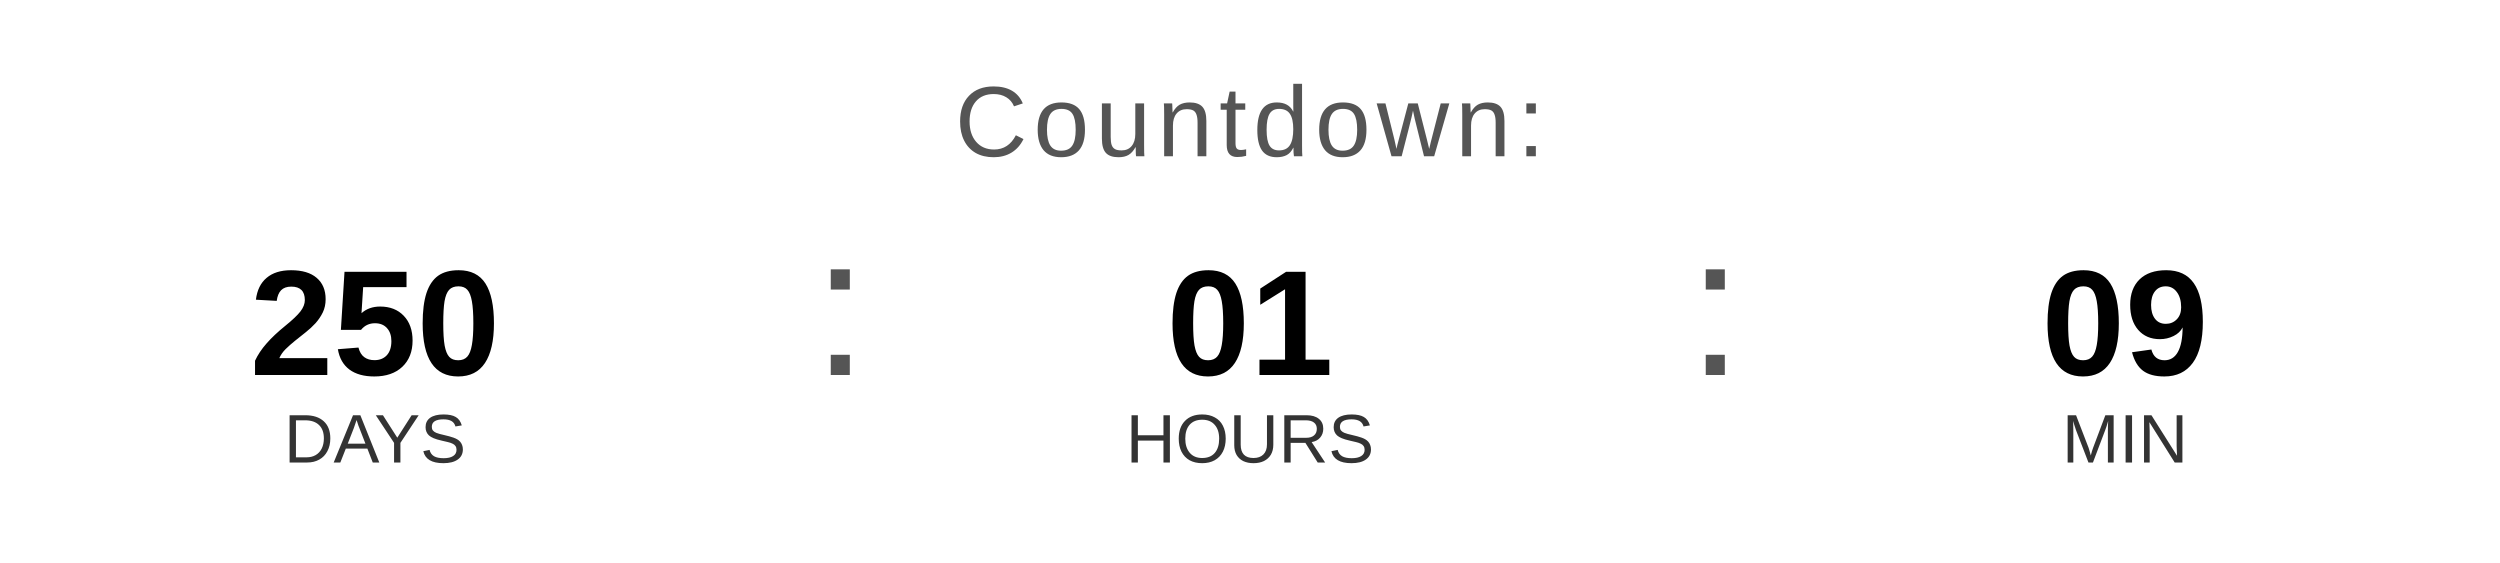
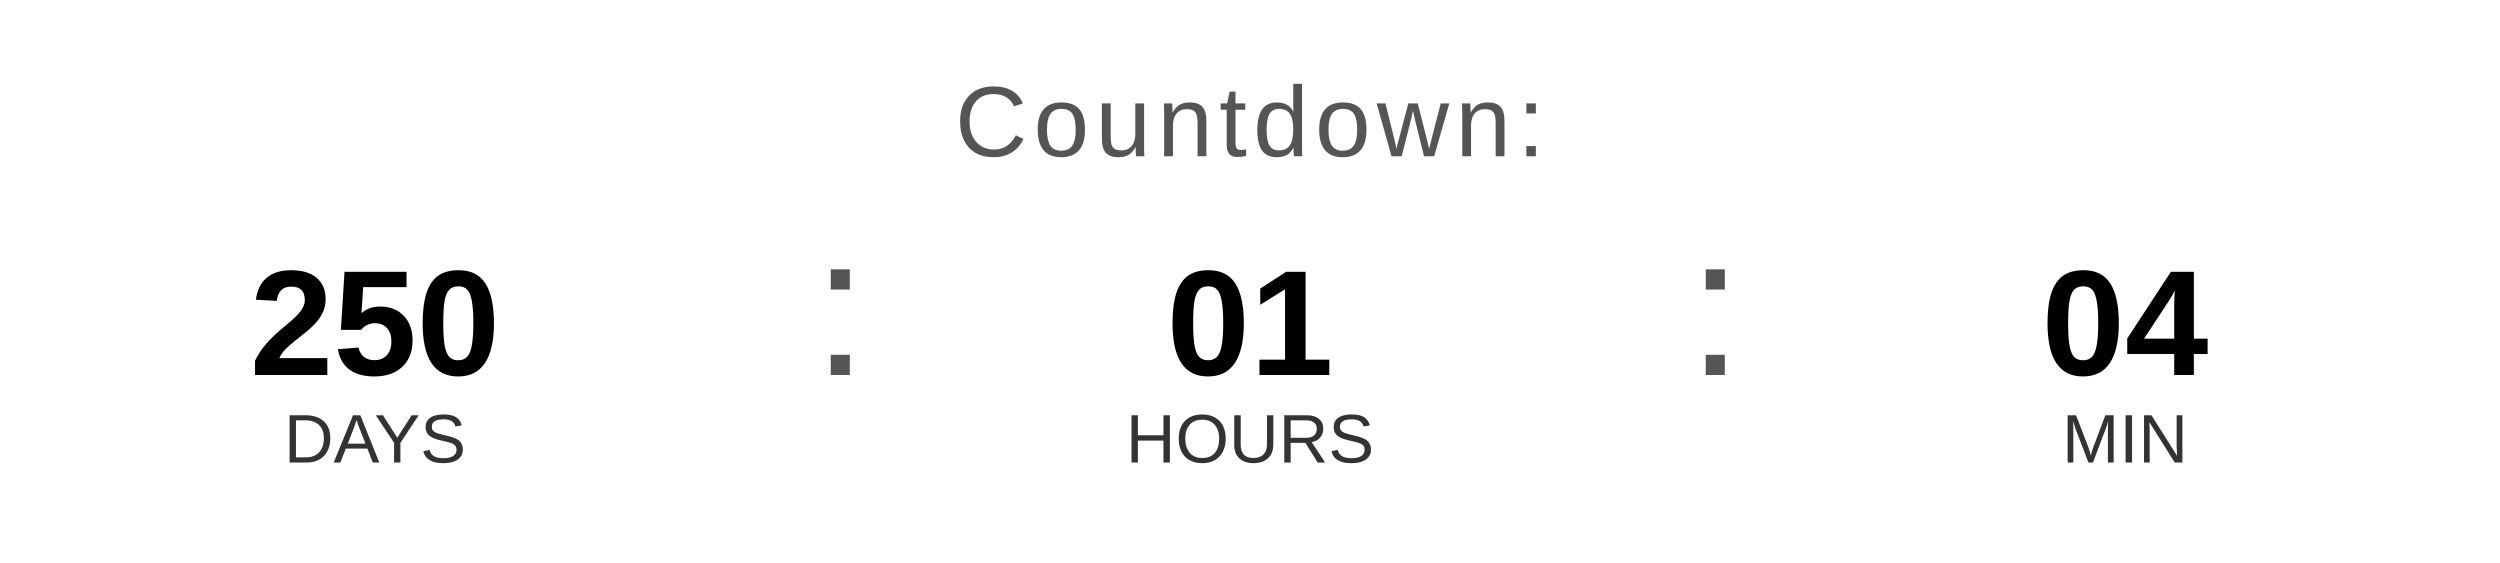
<svg xmlns="http://www.w3.org/2000/svg" width="400" height="90" viewBox="0 0 400 90">
  <text x="200" y="25" font-family="Arial, Helvetica, sans-serif" font-size="16" fill="#555555" text-anchor="middle" letter-spacing="1">
    Countdown:
  </text>
  <text x="60" y="60" font-family="Arial, Helvetica, sans-serif" font-size="24" font-weight="bold" fill="#000000" text-anchor="middle">250</text>
  <text x="60" y="74" font-family="Arial, Helvetica, sans-serif" font-size="11" fill="#333333" text-anchor="middle">DAYS</text>
  <text x="130" y="60" font-family="Arial, sans-serif" font-size="32" fill="#555555">:</text>
  <text x="200" y="60" font-family="Arial, Helvetica, sans-serif" font-size="24" font-weight="bold" fill="#000000" text-anchor="middle">01</text>
  <text x="200" y="74" font-family="Arial, Helvetica, sans-serif" font-size="11" fill="#333333" text-anchor="middle">HOURS</text>
  <text x="270" y="60" font-family="Arial, sans-serif" font-size="32" fill="#555555">:</text>
-   <text x="340" y="60" font-family="Arial, Helvetica, sans-serif" font-size="24" font-weight="bold" fill="#000000" text-anchor="middle">09</text>
+   <text x="340" y="60" font-family="Arial, Helvetica, sans-serif" font-size="24" font-weight="bold" fill="#000000" text-anchor="middle">04</text>
  <text x="340" y="74" font-family="Arial, Helvetica, sans-serif" font-size="11" fill="#333333" text-anchor="middle">MIN</text>
</svg>
